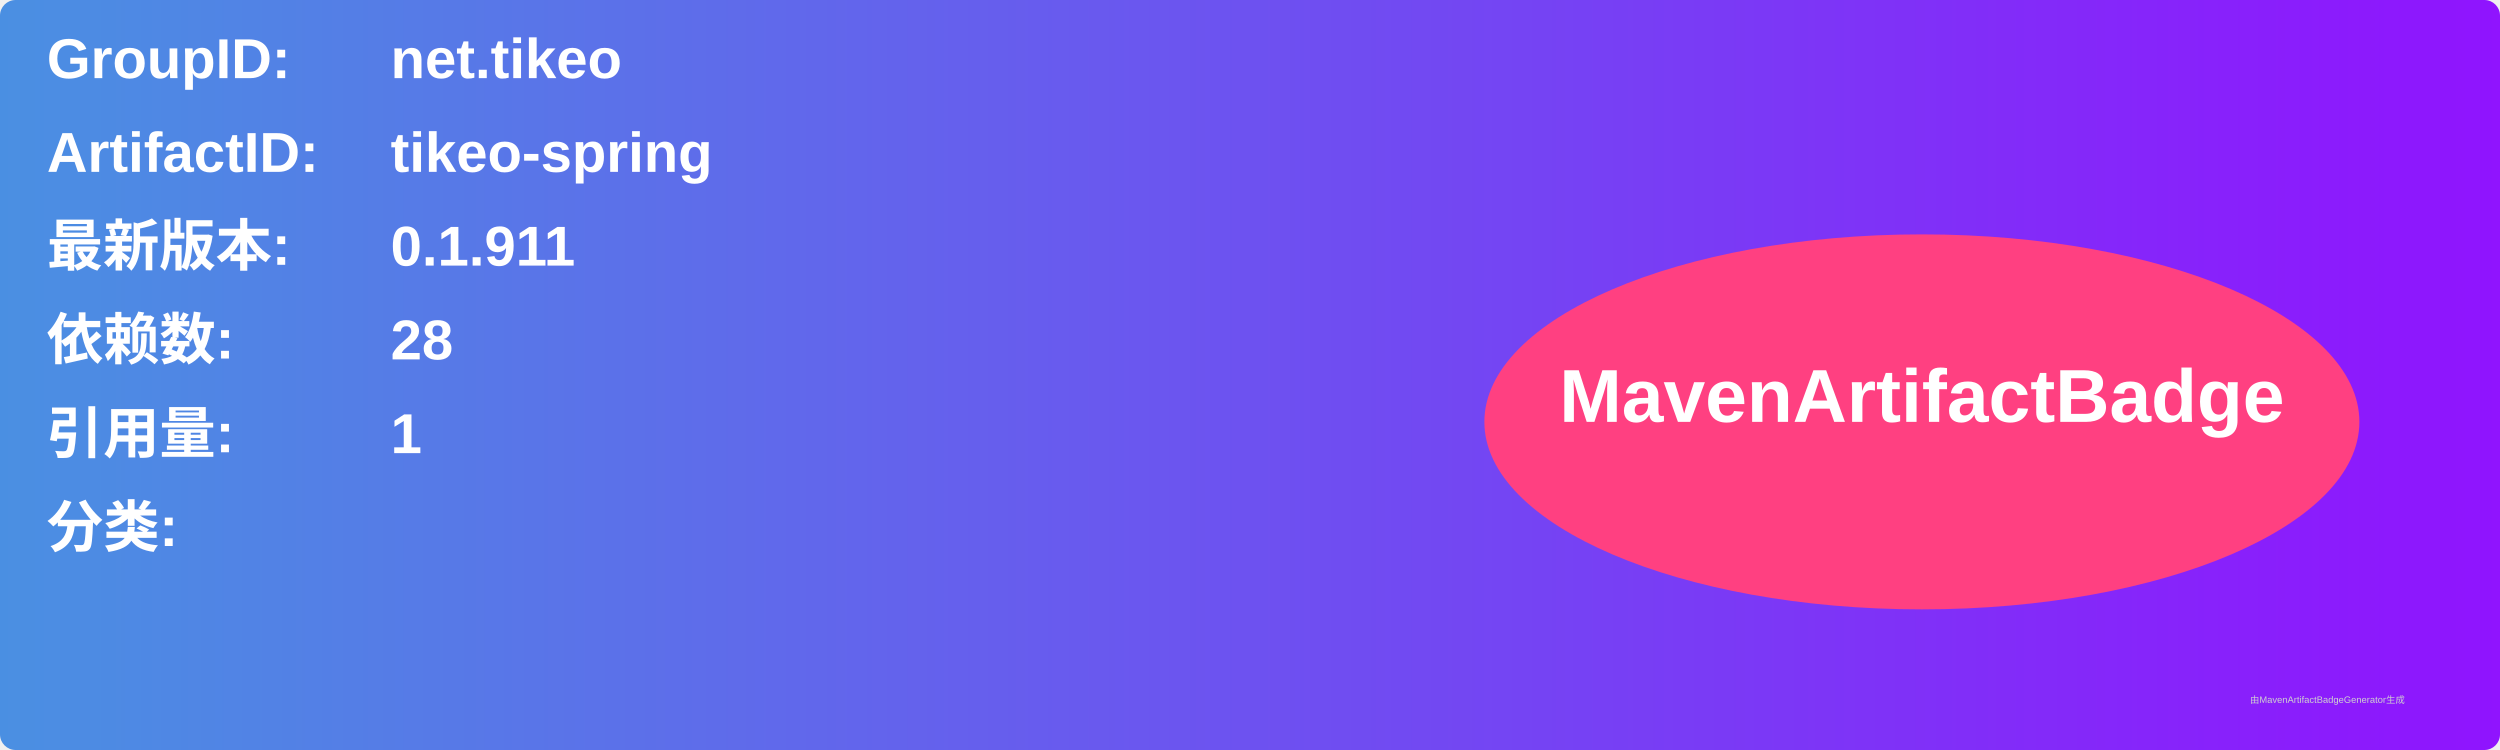
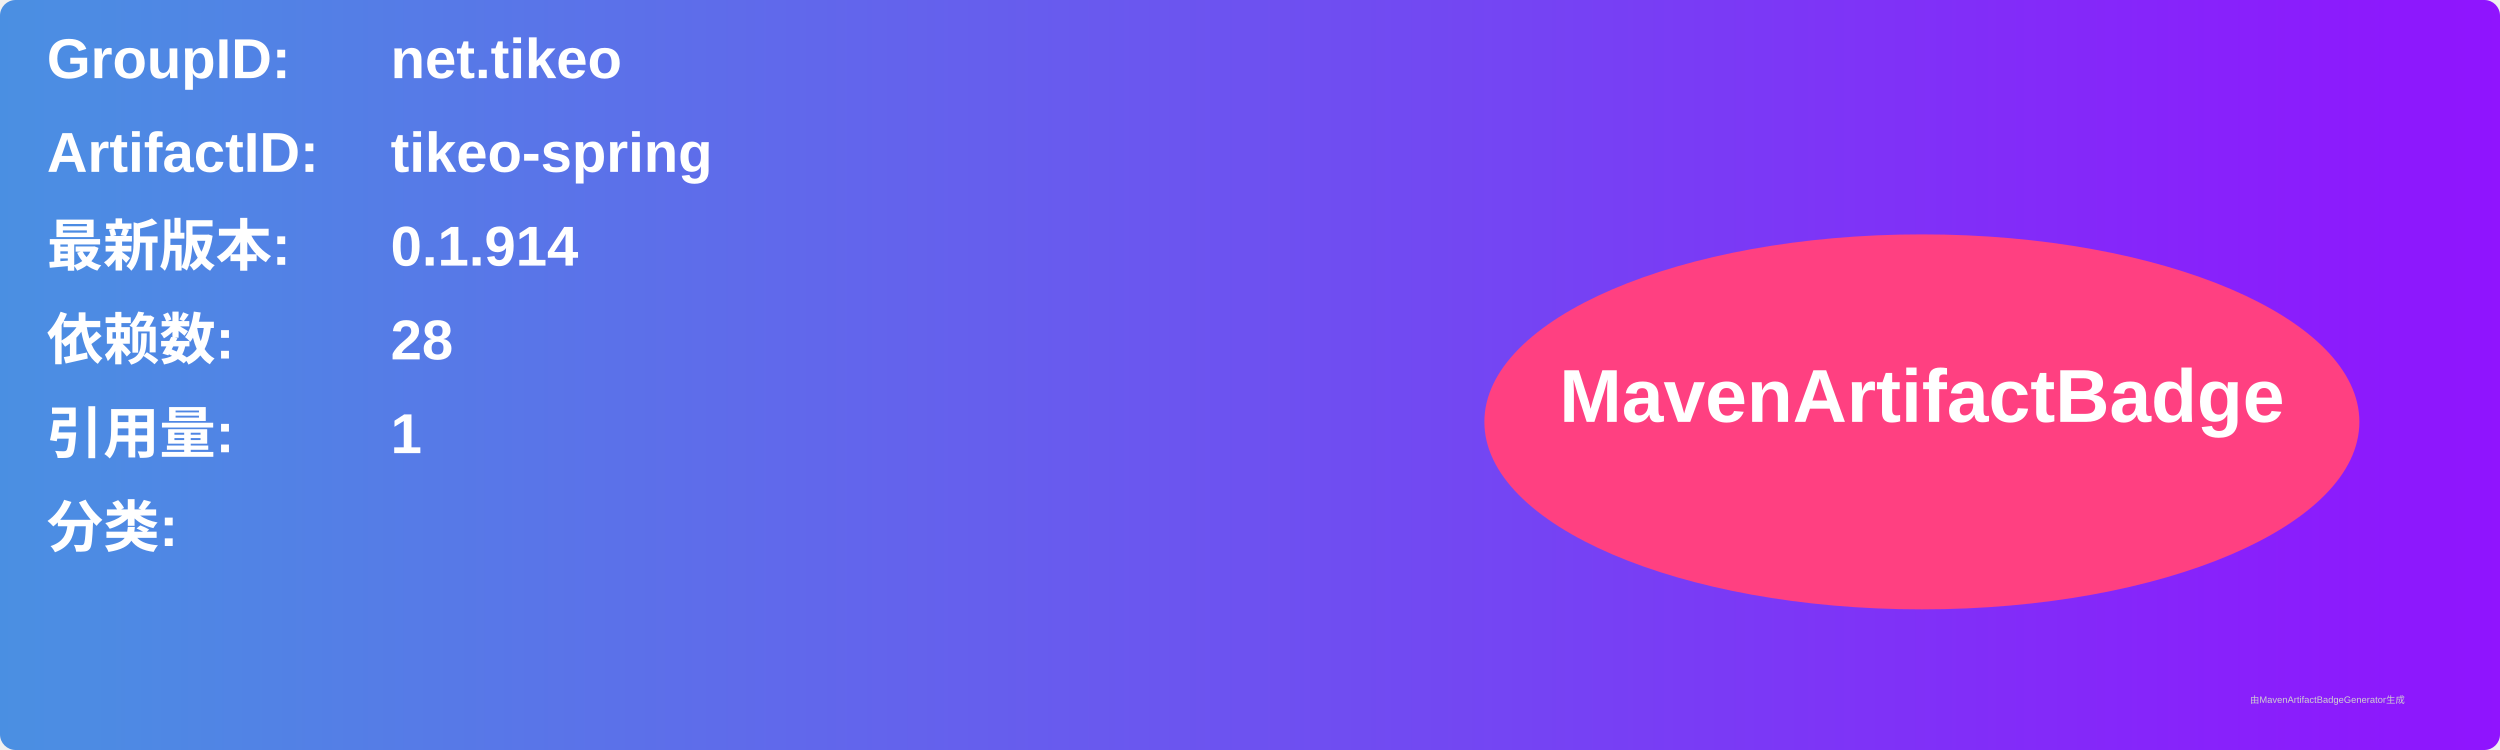
<svg xmlns="http://www.w3.org/2000/svg" width="800" height="240" viewBox="0 0 800 240">
  <linearGradient id="grad" x1="0%" y1="0%" x2="100%" y2="0%">
    <stop offset="0%" stop-color="#4a90e2" />
    <stop offset="100%" stop-color="#9013fe" />
  </linearGradient>
  <rect width="100%" height="100%" rx="5" ry="5" fill="url(#grad)" />
  <g transform="translate(15, 15)">
    <text x="0" y="10" font-family="Arial" font-size="18" fill="white" font-weight="bold" width="260">GroupID:</text>
    <text x="110" y="10" font-family="Arial" font-size="18" fill="white" font-weight="bold" width="460">net.tikeo</text>
    <text x="0" y="40" font-family="Arial" font-size="18" fill="white" font-weight="bold" width="260">ArtifactID:</text>
    <text x="110" y="40" font-family="Arial" font-size="18" fill="white" font-weight="bold" width="460">tikeo-spring</text>
    <text x="0" y="70" font-family="Arial" font-size="18" fill="white" font-weight="bold">最新版本:</text>
    <text x="110" y="70" font-family="Arial" font-size="18" fill="white" font-weight="bold">
-       <tspan font-weight="bold">0.1.911</tspan>
+       <tspan font-weight="bold">0.1.914</tspan>
    </text>
    <text x="0" y="100" font-family="Arial" font-size="18" fill="white" font-weight="bold">依赖数: </text>
    <text x="110" y="100" font-family="Arial" font-size="18" fill="white">
      <tspan font-weight="bold">28</tspan>
    </text>
    <text x="0" y="130" font-family="Arial" font-size="18" fill="white" font-weight="bold">引用量: </text>
    <text x="110" y="130" font-family="Arial" font-size="18" fill="white">
      <tspan font-weight="bold">1</tspan>
    </text>
    <text x="0" y="160" font-family="Arial" font-size="18" fill="white" font-weight="bold">分类:</text>
    <text x="10" y="190" font-family="Arial" font-size="10" fill="white">
      <tspan font-weight="bold" />
    </text>
    <ellipse cx="600" cy="120" rx="140" ry="60" fill="#ff4081" />
    <text x="600" y="120" text-anchor="middle" font-family="Arial" font-size="24" fill="white" font-weight="bold">MavenArtifactBadge</text>
  </g>
  <text x="720" y="225" font-family="Arial" font-size="3" fill="#d0d0d0">由MavenArtifactBadgeGenerator生成</text>
</svg>
